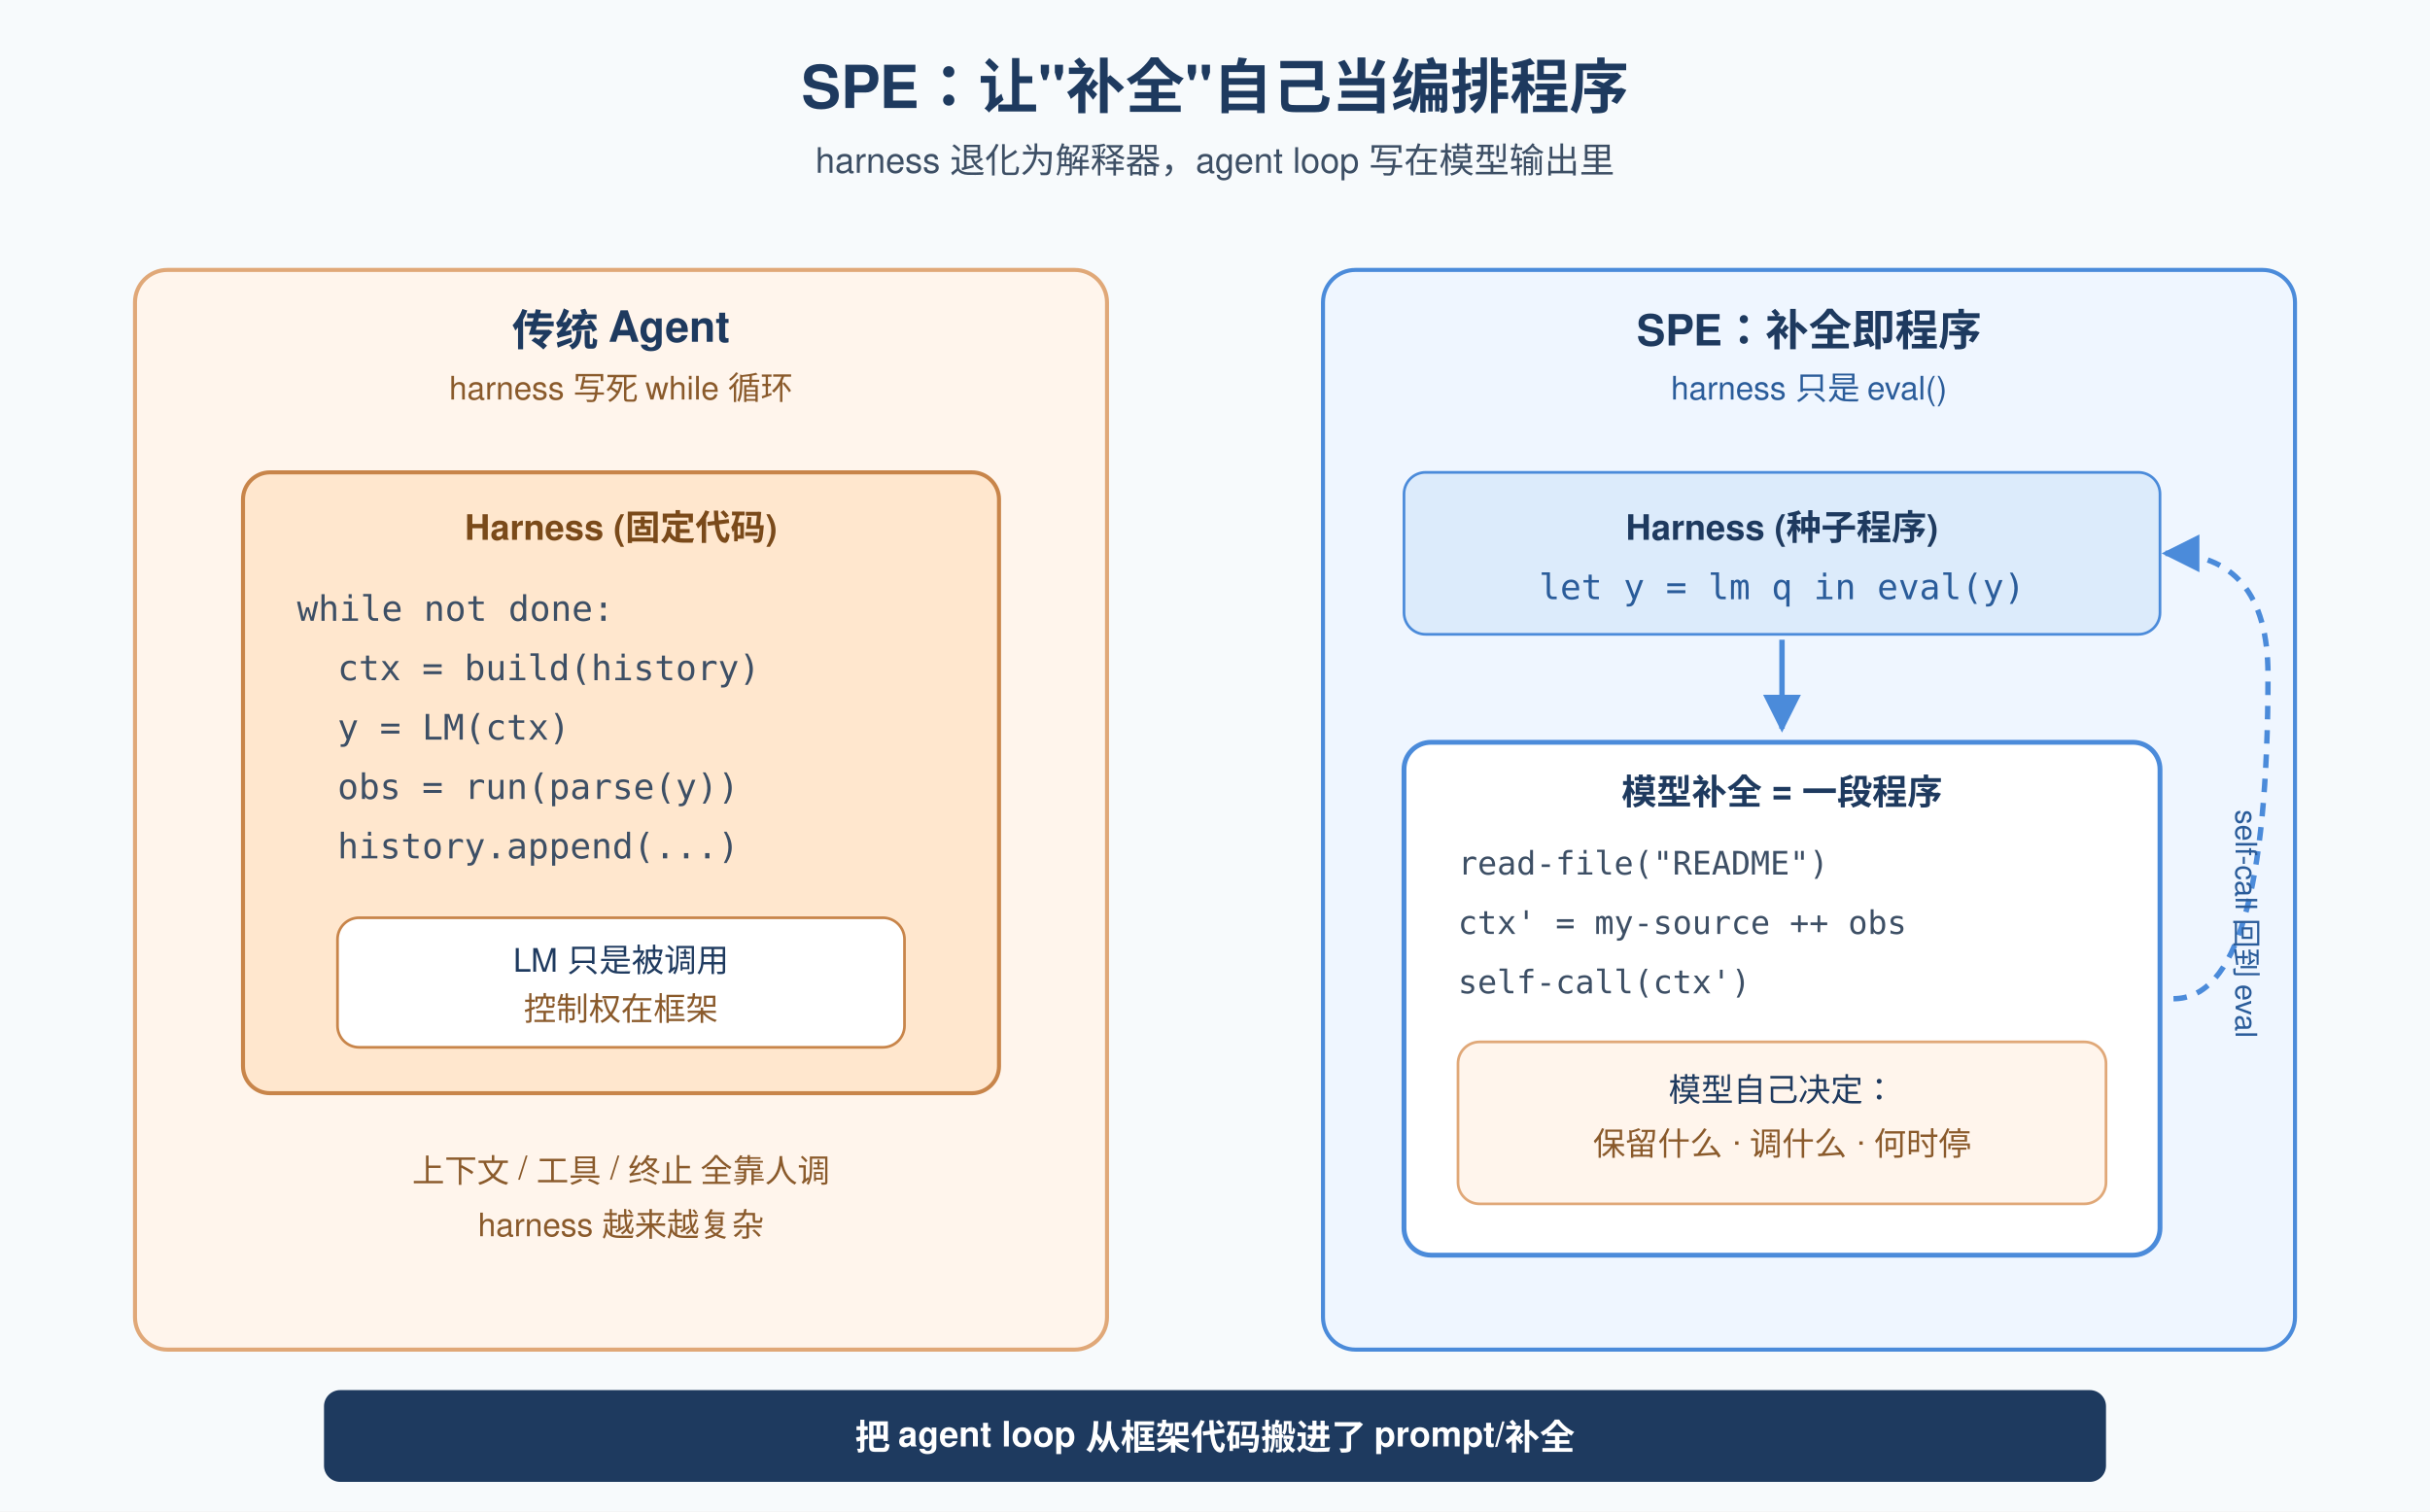
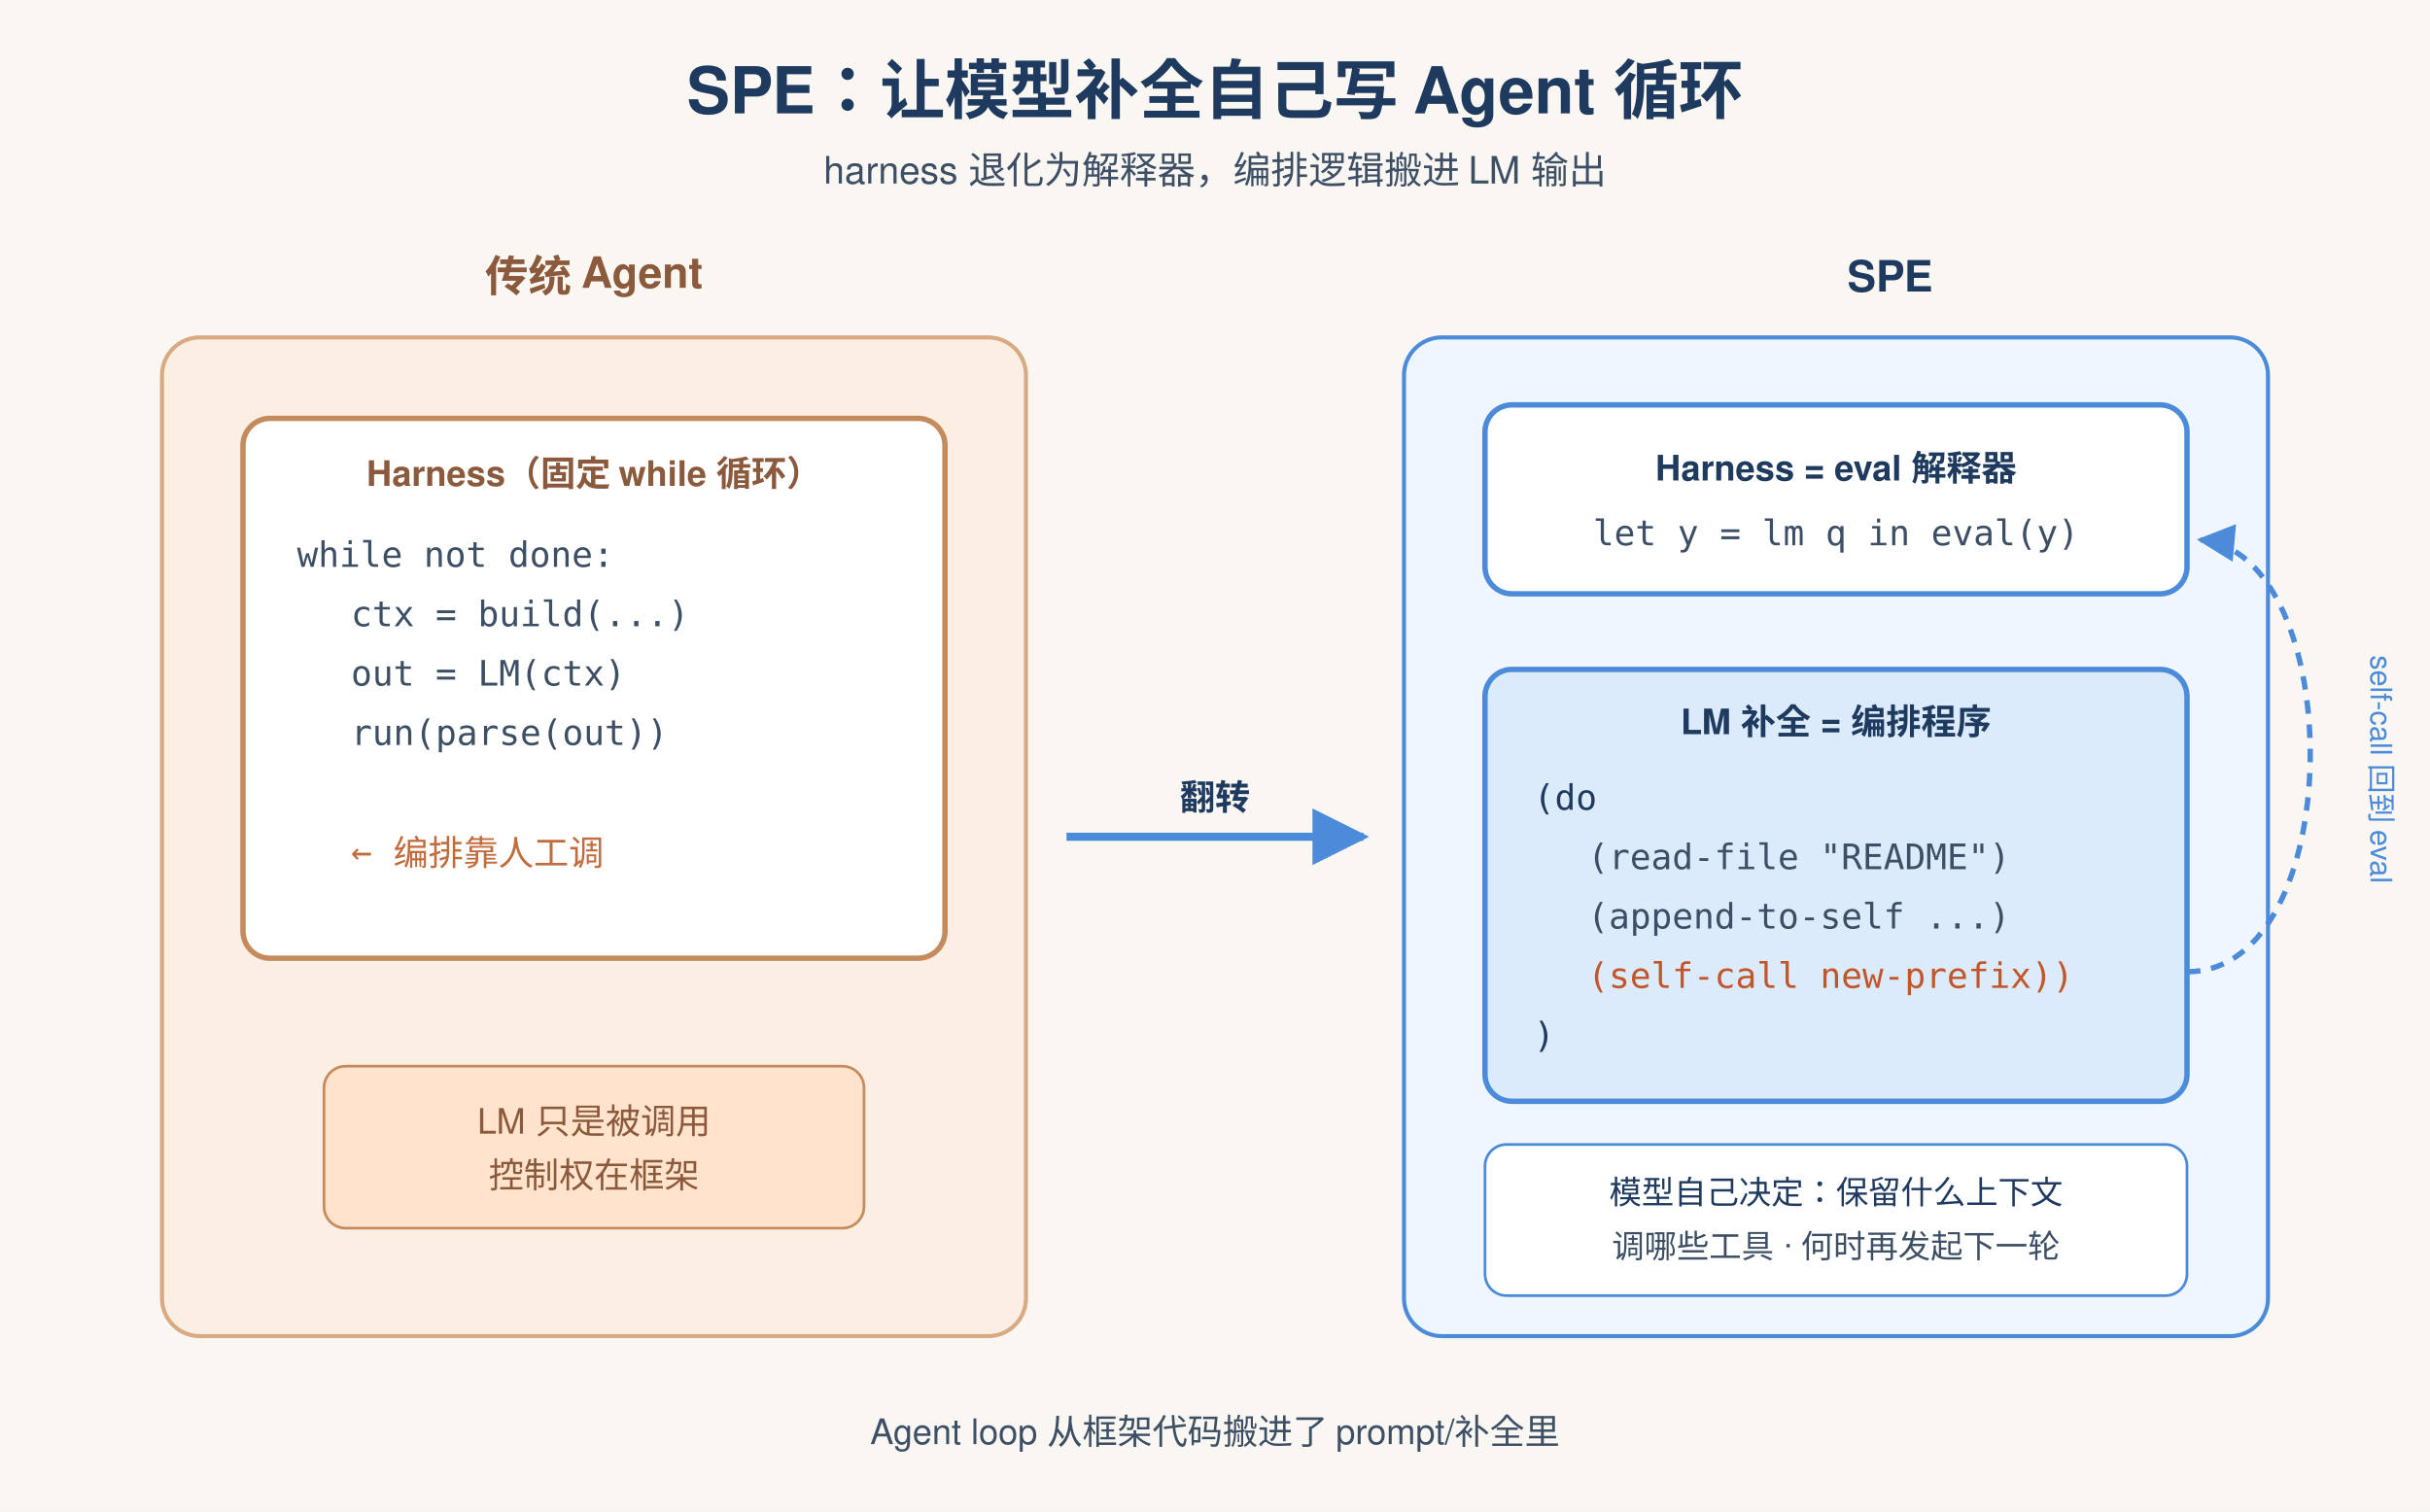
- <svg xmlns="http://www.w3.org/2000/svg" viewBox="0 0 900 560" font-family="-apple-system,Segoe UI,Helvetica,sans-serif">
+ <svg xmlns="http://www.w3.org/2000/svg" viewBox="0 0 900 560" font-family="-apple-system,Segoe UI,Helvetica,Arial,sans-serif">
  <defs>
    <marker id="ar" viewBox="0 0 10 10" refX="9" refY="5" markerWidth="7" markerHeight="7" orient="auto">
      <path d="M0,0 L10,5 L0,10 z" fill="#4B8BDA" />
    </marker>
  </defs>
-   <rect width="900" height="560" fill="#F7FAFC" />
-   <text x="450" y="40" text-anchor="middle" font-size="22" font-weight="700" fill="#1E3A5F">SPE：让"补全"自己当编排程序</text>
-   <text x="450" y="64" text-anchor="middle" font-size="13" fill="#3D4F65">harness 退化为解释器，agent loop 写在模型输出里</text>
+   <rect width="900" height="560" fill="#FAF7F2" />
+   <text x="450" y="42" text-anchor="middle" font-size="24" font-weight="700" fill="#1E3A5F">SPE：让模型补全自己写 Agent 循环</text>
+   <text x="450" y="68" text-anchor="middle" font-size="14" fill="#3D4F65">harness 退化为解释器，编排逻辑搬进 LM 输出</text>
  <g>
-     <rect x="50" y="100" width="360" height="400" rx="12" fill="#FFF5EC" stroke="#E0A878" stroke-width="1.5" />
-     <text x="230" y="128" text-anchor="middle" font-size="16" font-weight="700" fill="#1E3A5F">传统 Agent</text>
-     <text x="230" y="148" text-anchor="middle" font-size="12" fill="#8A5A2B">harness 写死 while 循环</text>
-     <rect x="90" y="175" width="280" height="230" rx="10" fill="#FFE7CE" stroke="#C8854A" stroke-width="1.5" />
-     <text x="230" y="200" text-anchor="middle" font-size="13" font-weight="700" fill="#7A4A1A">Harness (固定代码)</text>
-     <text x="110" y="230" font-size="13" fill="#3D4F65" font-family="monospace">while not done:</text>
-     <text x="125" y="252" font-size="13" fill="#3D4F65" font-family="monospace">ctx = build(history)</text>
-     <text x="125" y="274" font-size="13" fill="#3D4F65" font-family="monospace">y   = LM(ctx)</text>
-     <text x="125" y="296" font-size="13" fill="#3D4F65" font-family="monospace">obs = run(parse(y))</text>
-     <text x="125" y="318" font-size="13" fill="#3D4F65" font-family="monospace">history.append(...)</text>
-     <rect x="125" y="340" width="210" height="48" rx="8" fill="#FFFFFF" stroke="#C8854A" />
-     <text x="230" y="360" text-anchor="middle" font-size="12" fill="#1E3A5F">LM 只是被调用</text>
-     <text x="230" y="378" text-anchor="middle" font-size="12" fill="#8A5A2B">控制权在框架</text>
-     <text x="230" y="438" text-anchor="middle" font-size="12" fill="#8A5A2B">上下文 / 工具 / 终止 全靠人调</text>
-     <text x="230" y="458" text-anchor="middle" font-size="12" fill="#8A5A2B">harness 越来越复杂</text>
+     <text x="220" y="108" text-anchor="middle" font-size="16" font-weight="700" fill="#8B5A3C">传统 Agent</text>
+     <rect x="60" y="125" width="320" height="370" rx="14" fill="#FBEFE4" stroke="#D9A982" stroke-width="1.5" />
+     <rect x="90" y="155" width="260" height="200" rx="10" fill="#fff" stroke="#C68B5C" stroke-width="2" />
+     <text x="220" y="180" text-anchor="middle" font-size="13" font-weight="700" fill="#8B5A3C">Harness（固定 while 循环）</text>
+     <text x="110" y="210" font-size="13" fill="#3D4F65" font-family="monospace">while not done:</text>
+     <text x="130" y="232" font-size="13" fill="#3D4F65" font-family="monospace">ctx = build(...)</text>
+     <text x="130" y="254" font-size="13" fill="#3D4F65" font-family="monospace">out = LM(ctx)</text>
+     <text x="130" y="276" font-size="13" fill="#3D4F65" font-family="monospace">run(parse(out))</text>
+     <text x="130" y="320" font-size="13" fill="#C26B3C" font-family="monospace">← 编排靠人工调</text>
+     <rect x="120" y="395" width="200" height="60" rx="8" fill="#FFE3CC" stroke="#C68B5C" />
+     <text x="220" y="420" text-anchor="middle" font-size="13" fill="#8B5A3C">LM 只是被调用</text>
+     <text x="220" y="440" text-anchor="middle" font-size="13" fill="#8B5A3C">控制权在框架</text>
  </g>
+   <path d="M395,310 L505,310" stroke="#4B8BDA" stroke-width="3" marker-end="url(#ar)" />
+   <text x="450" y="300" text-anchor="middle" font-size="13" font-weight="700" fill="#1E3A5F">翻转</text>
  <g>
-     <rect x="490" y="100" width="360" height="400" rx="12" fill="#EFF6FF" stroke="#4B8BDA" stroke-width="1.5" />
-     <text x="670" y="128" text-anchor="middle" font-size="16" font-weight="700" fill="#1E3A5F">SPE：补全即程序</text>
-     <text x="670" y="148" text-anchor="middle" font-size="12" fill="#2A5C9A">harness 只是 eval()</text>
-     <rect x="520" y="175" width="280" height="60" rx="8" fill="#DCEBFB" stroke="#4B8BDA" />
-     <text x="660" y="200" text-anchor="middle" font-size="13" font-weight="700" fill="#1E3A5F">Harness (种子程序)</text>
-     <text x="660" y="222" text-anchor="middle" font-size="13" fill="#2A5C9A" font-family="monospace">let y = lm q in eval(y)</text>
-     <line x1="660" y1="237" x2="660" y2="270" stroke="#4B8BDA" stroke-width="2" marker-end="url(#ar)" />
-     <rect x="520" y="275" width="280" height="190" rx="10" fill="#FFFFFF" stroke="#4B8BDA" stroke-width="1.8" />
-     <text x="660" y="298" text-anchor="middle" font-size="13" font-weight="700" fill="#1E3A5F">模型补全 = 一段程序</text>
-     <text x="540" y="324" font-size="12" fill="#3D4F65" font-family="monospace">read-file("README")</text>
-     <text x="540" y="346" font-size="12" fill="#3D4F65" font-family="monospace">ctx' = my-source ++ obs</text>
-     <text x="540" y="368" font-size="12" fill="#3D4F65" font-family="monospace">self-call(ctx')</text>
-     <rect x="540" y="386" width="240" height="60" rx="8" fill="#FFF5EC" stroke="#E0A878" />
-     <text x="660" y="408" text-anchor="middle" font-size="12" fill="#1E3A5F">模型自己决定：</text>
-     <text x="660" y="428" text-anchor="middle" font-size="12" fill="#8A5A2B">保留什么 · 调什么 · 何时停</text>
-     <path d="M 805 370 Q 840 370 840 250 Q 840 205 802 205" fill="none" stroke="#4B8BDA" stroke-width="2" stroke-dasharray="5,4" marker-end="url(#ar)" />
-     <text x="828" y="300" font-size="11" fill="#2A5C9A" transform="rotate(90 828 300)">self-call 回到 eval</text>
+     <text x="700" y="108" text-anchor="middle" font-size="16" font-weight="700" fill="#1E3A5F">SPE</text>
+     <rect x="520" y="125" width="320" height="370" rx="14" fill="#EFF6FF" stroke="#4B8BDA" stroke-width="1.5" />
+     <rect x="550" y="150" width="260" height="70" rx="10" fill="#fff" stroke="#4B8BDA" stroke-width="2" />
+     <text x="680" y="178" text-anchor="middle" font-size="13" font-weight="700" fill="#1E3A5F">Harness = eval 解释器</text>
+     <text x="680" y="202" text-anchor="middle" font-size="13" fill="#3D4F65" font-family="monospace">let y = lm q in eval(y)</text>
+     <rect x="550" y="248" width="260" height="160" rx="10" fill="#DCEBFB" stroke="#4B8BDA" stroke-width="2" />
+     <text x="680" y="272" text-anchor="middle" font-size="13" font-weight="700" fill="#1E3A5F">LM 补全 = 编排程序</text>
+     <text x="568" y="300" font-size="13" fill="#1E3A5F" font-family="monospace">(do</text>
+     <text x="588" y="322" font-size="13" fill="#3D4F65" font-family="monospace">(read-file "README")</text>
+     <text x="588" y="344" font-size="13" fill="#3D4F65" font-family="monospace">(append-to-self ...)</text>
+     <text x="588" y="366" font-size="13" fill="#C2562B" font-family="monospace">(self-call new-prefix))</text>
+     <text x="568" y="388" font-size="13" fill="#1E3A5F" font-family="monospace">)</text>
+     <rect x="550" y="424" width="260" height="56" rx="8" fill="#fff" stroke="#4B8BDA" />
+     <text x="680" y="446" text-anchor="middle" font-size="12" fill="#1E3A5F">模型自己决定：保留什么上下文</text>
+     <text x="680" y="466" text-anchor="middle" font-size="12" fill="#3D4F65">调哪些工具 · 何时再发起下一轮</text>
  </g>
-   <rect x="120" y="515" width="660" height="34" rx="6" fill="#1E3A5F" />
-   <text x="450" y="537" text-anchor="middle" font-size="13" fill="#FFFFFF" font-weight="600">把 agent loop 从框架代码搬进了 prompt/补全</text>
+   <path d="M810,360 C 870,360 870,205 815,200" stroke="#4B8BDA" stroke-width="2" fill="none" stroke-dasharray="5,4" marker-end="url(#ar)" />
+   <text x="878" y="285" text-anchor="middle" font-size="11" fill="#4B8BDA" transform="rotate(90 878 285)">self-call 回到 eval</text>
+   <text x="450" y="535" text-anchor="middle" font-size="13" fill="#3D4F65">Agent loop 从框架代码搬进了 prompt/补全里</text>
</svg>
